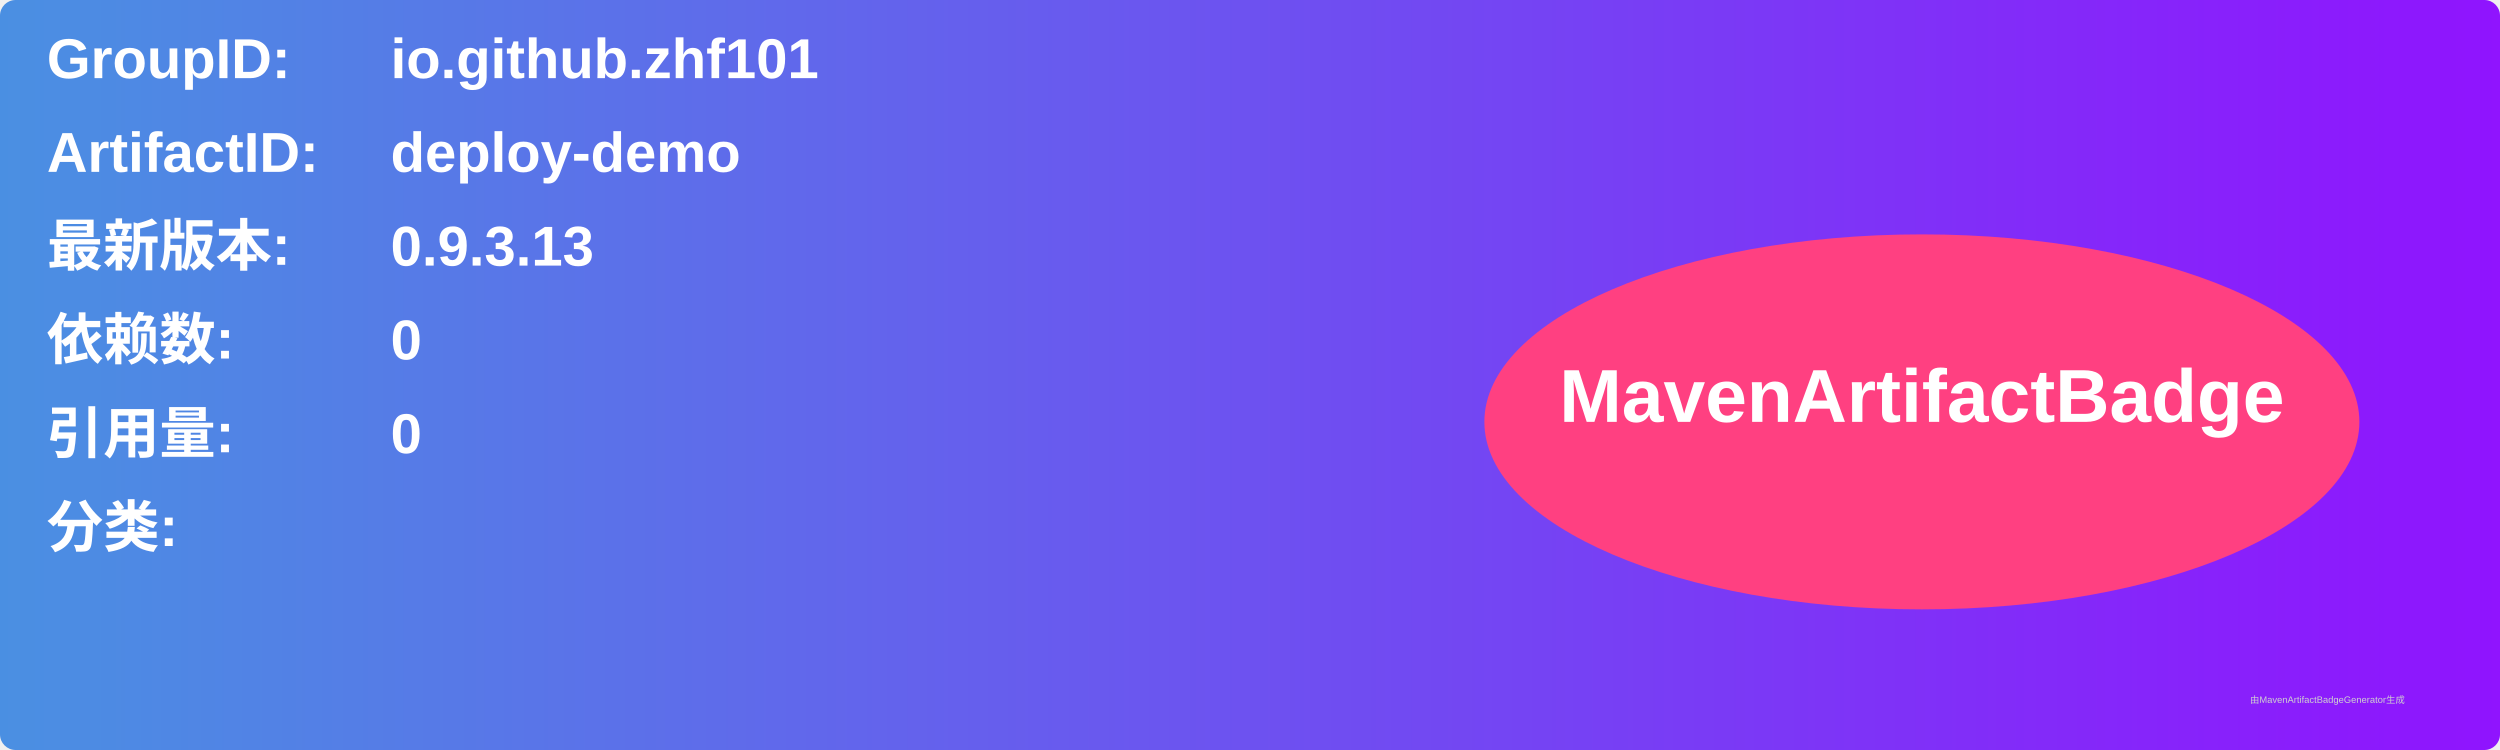
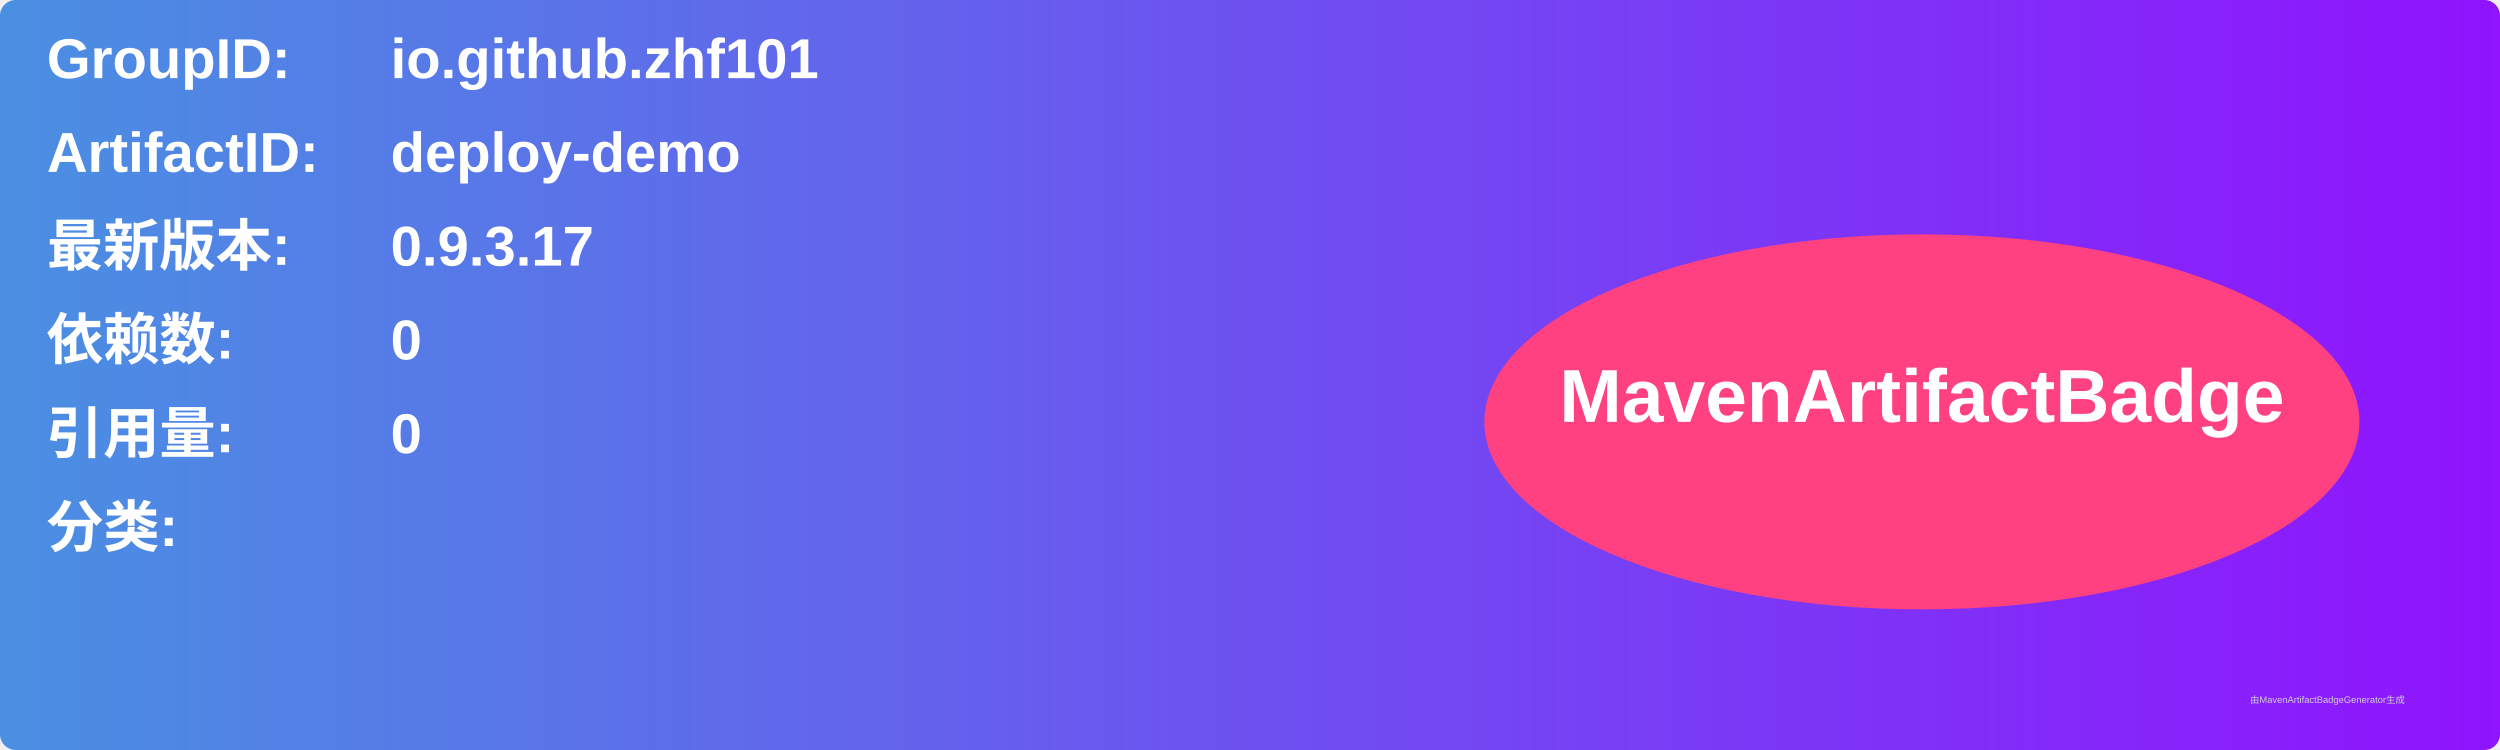
<svg xmlns="http://www.w3.org/2000/svg" width="800" height="240" viewBox="0 0 800 240">
  <linearGradient id="grad" x1="0%" y1="0%" x2="100%" y2="0%">
    <stop offset="0%" stop-color="#4a90e2" />
    <stop offset="100%" stop-color="#9013fe" />
  </linearGradient>
  <rect width="100%" height="100%" rx="5" ry="5" fill="url(#grad)" />
  <g transform="translate(15, 15)">
    <text x="0" y="10" font-family="Arial" font-size="18" fill="white" font-weight="bold" width="260">GroupID:</text>
    <text x="110" y="10" font-family="Arial" font-size="18" fill="white" font-weight="bold" width="460">io.github.zhf101</text>
    <text x="0" y="40" font-family="Arial" font-size="18" fill="white" font-weight="bold" width="260">ArtifactID:</text>
    <text x="110" y="40" font-family="Arial" font-size="18" fill="white" font-weight="bold" width="460">deploy-demo</text>
    <text x="0" y="70" font-family="Arial" font-size="18" fill="white" font-weight="bold">最新版本:</text>
    <text x="110" y="70" font-family="Arial" font-size="18" fill="white" font-weight="bold">
-       <tspan font-weight="bold">0.9.3.13</tspan>
+       <tspan font-weight="bold">0.9.3.17</tspan>
    </text>
    <text x="0" y="100" font-family="Arial" font-size="18" fill="white" font-weight="bold">依赖数: </text>
    <text x="110" y="100" font-family="Arial" font-size="18" fill="white">
      <tspan font-weight="bold">0</tspan>
    </text>
    <text x="0" y="130" font-family="Arial" font-size="18" fill="white" font-weight="bold">引用量: </text>
    <text x="110" y="130" font-family="Arial" font-size="18" fill="white">
      <tspan font-weight="bold">0</tspan>
    </text>
    <text x="0" y="160" font-family="Arial" font-size="18" fill="white" font-weight="bold">分类:</text>
    <text x="10" y="190" font-family="Arial" font-size="10" fill="white">
      <tspan font-weight="bold" />
    </text>
    <ellipse cx="600" cy="120" rx="140" ry="60" fill="#ff4081" />
    <text x="600" y="120" text-anchor="middle" font-family="Arial" font-size="24" fill="white" font-weight="bold">MavenArtifactBadge</text>
  </g>
  <text x="720" y="225" font-family="Arial" font-size="3" fill="#d0d0d0">由MavenArtifactBadgeGenerator生成</text>
</svg>
